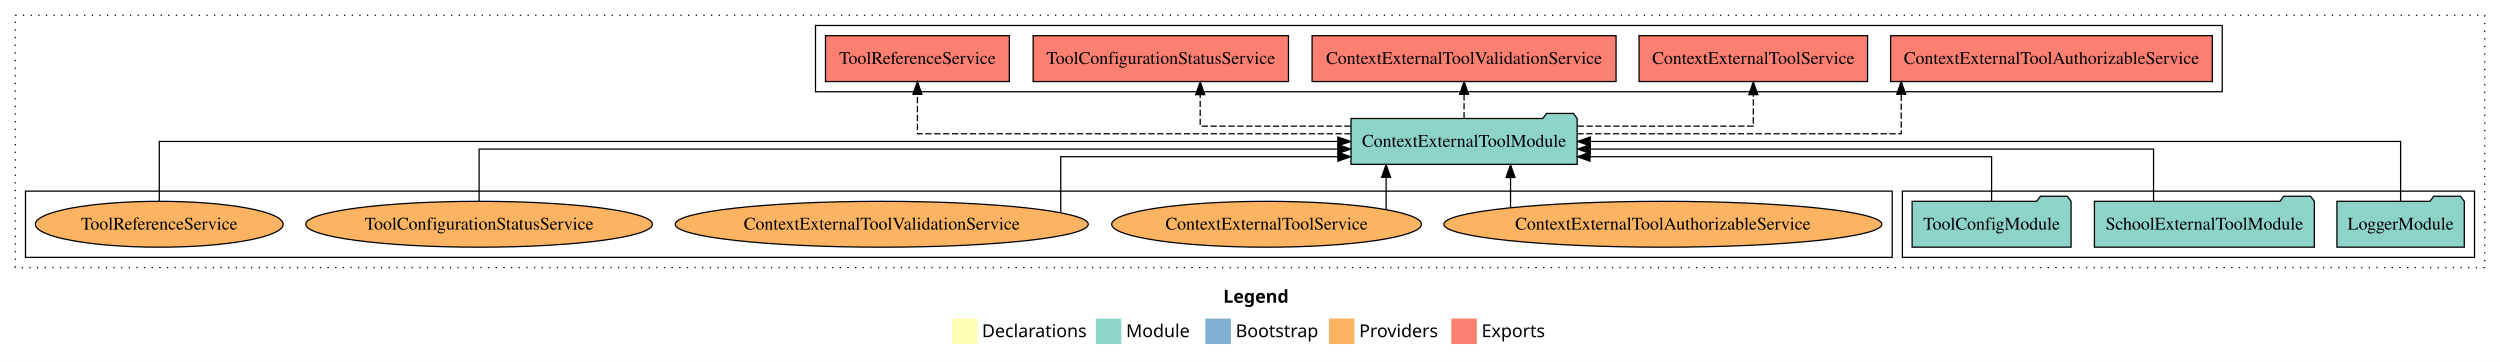
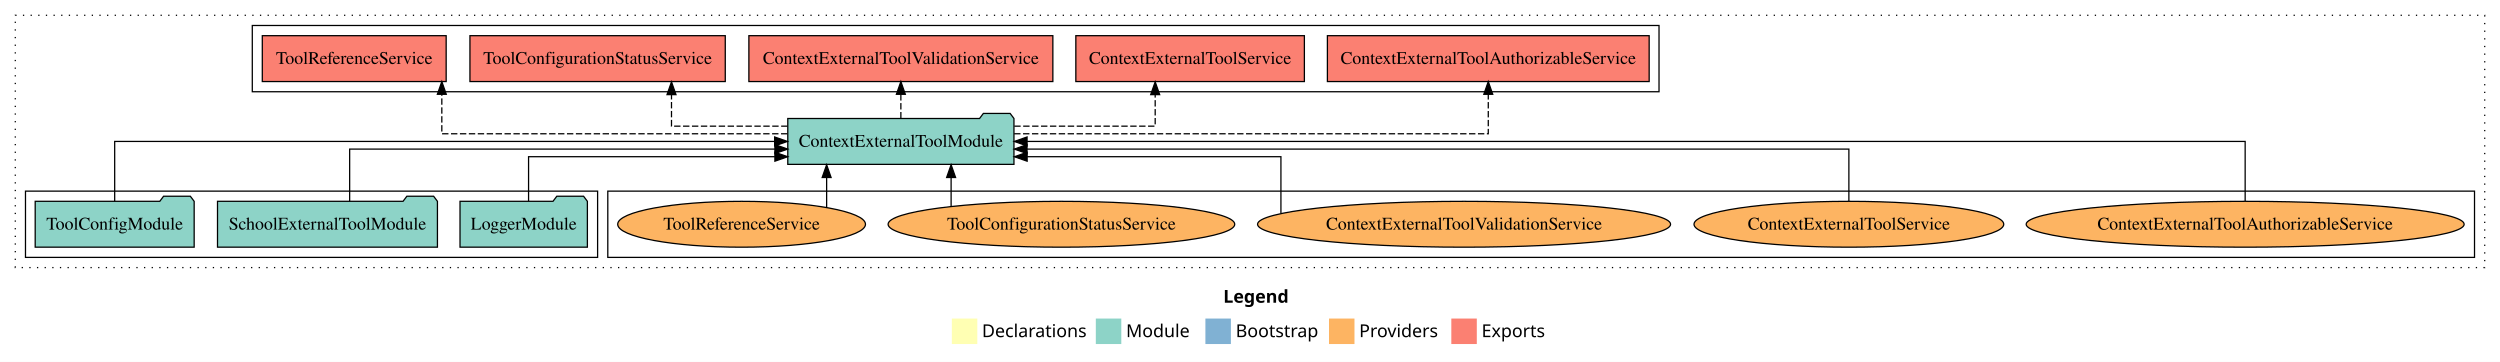
<svg xmlns="http://www.w3.org/2000/svg" width="1962pt" height="284pt" viewBox="0.00 0.00 1962.00 284.00">
  <g id="graph0" class="graph" transform="scale(1 1) rotate(0) translate(4 280)">
    <polygon fill="white" stroke="transparent" points="-4,4 -4,-280 1958,-280 1958,4 -4,4" />
    <text text-anchor="start" x="956.01" y="-42.4" font-family="Times-12" font-weight="bold" font-size="14.00">Legend</text>
    <polygon fill="#ffffb3" stroke="transparent" points="743,-10 743,-30 763,-30 763,-10 743,-10" />
    <text text-anchor="start" x="766.63" y="-15.4" font-family="Times-12" font-size="14.00">  Declarations</text>
    <polygon fill="#8dd3c7" stroke="transparent" points="856,-10 856,-30 876,-30 876,-10 856,-10" />
    <text text-anchor="start" x="879.73" y="-15.4" font-family="Times-12" font-size="14.00">  Module</text>
    <polygon fill="#80b1d3" stroke="transparent" points="942,-10 942,-30 962,-30 962,-10 942,-10" />
    <text text-anchor="start" x="965.78" y="-15.4" font-family="Times-12" font-size="14.00">  Bootstrap</text>
    <polygon fill="#fdb462" stroke="transparent" points="1039,-10 1039,-30 1059,-30 1059,-10 1039,-10" />
    <text text-anchor="start" x="1062.67" y="-15.4" font-family="Times-12" font-size="14.00">  Providers</text>
    <polygon fill="#fb8072" stroke="transparent" points="1135,-10 1135,-30 1155,-30 1155,-10 1135,-10" />
    <text text-anchor="start" x="1158.73" y="-15.4" font-family="Times-12" font-size="14.00">  Exports</text>
    <g id="clust1" class="cluster">
      <polygon fill="none" stroke="black" stroke-dasharray="1,5" points="8,-70 8,-268 1946,-268 1946,-70 8,-70" />
    </g>
-     <g id="clust3" class="cluster">
-       <polygon fill="none" stroke="black" points="1489,-78 1489,-130 1938,-130 1938,-78 1489,-78" />
+     <g id="clust4" class="cluster">
+       <polygon fill="none" stroke="black" points="194,-208 194,-260 1298,-260 1298,-208 194,-208" />
    </g>
    <g id="clust6" class="cluster">
-       <polygon fill="none" stroke="black" points="16,-78 16,-130 1481,-130 1481,-78 16,-78" />
+       <polygon fill="none" stroke="black" points="473,-78 473,-130 1938,-130 1938,-78 473,-78" />
    </g>
-     <g id="clust4" class="cluster">
-       <polygon fill="none" stroke="black" points="636,-208 636,-260 1740,-260 1740,-208 636,-208" />
+     <g id="clust3" class="cluster">
+       <polygon fill="none" stroke="black" points="16,-78 16,-130 465,-130 465,-78 16,-78" />
    </g>
    <g id="node1" class="node">
-       <polygon fill="#8dd3c7" stroke="black" points="1929.98,-122 1926.98,-126 1905.98,-126 1902.98,-122 1830.02,-122 1830.02,-86 1929.98,-86 1929.98,-122" />
-       <text text-anchor="middle" x="1880" y="-99.8" font-family="Times,serif" font-size="14.00">LoggerModule</text>
+       <polygon fill="#8dd3c7" stroke="black" points="456.98,-122 453.98,-126 432.98,-126 429.98,-122 357.02,-122 357.02,-86 456.98,-86 456.98,-122" />
+       <text text-anchor="middle" x="407" y="-99.8" font-family="Times,serif" font-size="14.00">LoggerModule</text>
    </g>
    <g id="node4" class="node">
-       <polygon fill="#8dd3c7" stroke="black" points="1233.75,-187 1230.75,-191 1209.75,-191 1206.75,-187 1056.25,-187 1056.25,-151 1233.75,-151 1233.75,-187" />
-       <text text-anchor="middle" x="1145" y="-164.8" font-family="Times,serif" font-size="14.00">ContextExternalToolModule</text>
+       <polygon fill="#8dd3c7" stroke="black" points="791.75,-187 788.75,-191 767.75,-191 764.75,-187 614.25,-187 614.25,-151 791.75,-151 791.75,-187" />
+       <text text-anchor="middle" x="703" y="-164.8" font-family="Times,serif" font-size="14.00">ContextExternalToolModule</text>
    </g>
    <g id="edge1" class="edge">
-       <path fill="none" stroke="black" d="M1880,-122.11C1880,-141.34 1880,-169 1880,-169 1880,-169 1244.02,-169 1244.02,-169" />
-       <polygon fill="black" stroke="black" points="1244.02,-165.5 1234.02,-169 1244.02,-172.5 1244.02,-165.5" />
+       <path fill="none" stroke="black" d="M410.82,-122.24C410.82,-137.57 410.82,-157 410.82,-157 410.82,-157 604.15,-157 604.15,-157" />
+       <polygon fill="black" stroke="black" points="604.15,-160.5 614.15,-157 604.15,-153.5 604.15,-160.5" />
    </g>
    <g id="node2" class="node">
-       <polygon fill="#8dd3c7" stroke="black" points="1812.3,-122 1809.3,-126 1788.3,-126 1785.3,-122 1639.7,-122 1639.7,-86 1812.3,-86 1812.3,-122" />
-       <text text-anchor="middle" x="1726" y="-99.8" font-family="Times,serif" font-size="14.00">SchoolExternalToolModule</text>
+       <polygon fill="#8dd3c7" stroke="black" points="339.3,-122 336.3,-126 315.3,-126 312.3,-122 166.7,-122 166.7,-86 339.3,-86 339.3,-122" />
+       <text text-anchor="middle" x="253" y="-99.8" font-family="Times,serif" font-size="14.00">SchoolExternalToolModule</text>
    </g>
    <g id="edge2" class="edge">
-       <path fill="none" stroke="black" d="M1686.11,-122.02C1686.11,-139.37 1686.11,-163 1686.11,-163 1686.11,-163 1244.05,-163 1244.05,-163" />
-       <polygon fill="black" stroke="black" points="1244.05,-159.5 1234.05,-163 1244.05,-166.5 1244.05,-159.5" />
+       <path fill="none" stroke="black" d="M270.41,-122.02C270.41,-139.37 270.41,-163 270.41,-163 270.41,-163 604.15,-163 604.15,-163" />
+       <polygon fill="black" stroke="black" points="604.15,-166.5 614.15,-163 604.15,-159.5 604.15,-166.5" />
    </g>
    <g id="node3" class="node">
-       <polygon fill="#8dd3c7" stroke="black" points="1621.38,-122 1618.38,-126 1597.38,-126 1594.38,-122 1496.62,-122 1496.62,-86 1621.38,-86 1621.38,-122" />
-       <text text-anchor="middle" x="1559" y="-99.8" font-family="Times,serif" font-size="14.00">ToolConfigModule</text>
+       <polygon fill="#8dd3c7" stroke="black" points="148.38,-122 145.38,-126 124.38,-126 121.38,-122 23.62,-122 23.62,-86 148.38,-86 148.38,-122" />
+       <text text-anchor="middle" x="86" y="-99.8" font-family="Times,serif" font-size="14.00">ToolConfigModule</text>
    </g>
    <g id="edge3" class="edge">
-       <path fill="none" stroke="black" d="M1559,-122.24C1559,-137.57 1559,-157 1559,-157 1559,-157 1243.81,-157 1243.81,-157" />
-       <polygon fill="black" stroke="black" points="1243.81,-153.5 1233.81,-157 1243.81,-160.5 1243.81,-153.5" />
+       <path fill="none" stroke="black" d="M86,-122.11C86,-141.34 86,-169 86,-169 86,-169 603.94,-169 603.94,-169" />
+       <polygon fill="black" stroke="black" points="603.94,-172.5 613.94,-169 603.94,-165.5 603.94,-172.5" />
    </g>
    <g id="node5" class="node">
-       <polygon fill="#fb8072" stroke="black" points="1732.26,-252 1479.74,-252 1479.74,-216 1732.26,-216 1732.26,-252" />
-       <text text-anchor="middle" x="1606" y="-229.8" font-family="Times,serif" font-size="14.00">ContextExternalToolAuthorizableService </text>
+       <polygon fill="#fb8072" stroke="black" points="1290.26,-252 1037.74,-252 1037.74,-216 1290.26,-216 1290.26,-252" />
+       <text text-anchor="middle" x="1164" y="-229.8" font-family="Times,serif" font-size="14.00">ContextExternalToolAuthorizableService </text>
    </g>
    <g id="edge4" class="edge">
-       <path fill="none" stroke="black" stroke-dasharray="5,2" d="M1233.8,-175C1335.46,-175 1488.09,-175 1488.09,-175 1488.09,-175 1488.09,-205.98 1488.09,-205.98" />
-       <polygon fill="black" stroke="black" points="1484.59,-205.98 1488.09,-215.98 1491.59,-205.98 1484.59,-205.98" />
+       <path fill="none" stroke="black" stroke-dasharray="5,2" d="M791.89,-175C925.85,-175 1164,-175 1164,-175 1164,-175 1164,-205.98 1164,-205.98" />
+       <polygon fill="black" stroke="black" points="1160.5,-205.98 1164,-215.98 1167.5,-205.98 1160.5,-205.98" />
    </g>
    <g id="node6" class="node">
-       <polygon fill="#fb8072" stroke="black" points="1461.68,-252 1282.32,-252 1282.32,-216 1461.68,-216 1461.68,-252" />
-       <text text-anchor="middle" x="1372" y="-229.8" font-family="Times,serif" font-size="14.00">ContextExternalToolService </text>
+       <polygon fill="#fb8072" stroke="black" points="1019.68,-252 840.32,-252 840.32,-216 1019.68,-216 1019.68,-252" />
+       <text text-anchor="middle" x="930" y="-229.8" font-family="Times,serif" font-size="14.00">ContextExternalToolService </text>
    </g>
    <g id="edge5" class="edge">
-       <path fill="none" stroke="black" stroke-dasharray="5,2" d="M1234.06,-181C1297.66,-181 1372,-181 1372,-181 1372,-181 1372,-205.76 1372,-205.76" />
-       <polygon fill="black" stroke="black" points="1368.5,-205.76 1372,-215.76 1375.5,-205.76 1368.5,-205.76" />
+       <path fill="none" stroke="black" stroke-dasharray="5,2" d="M792,-181C845.22,-181 902.59,-181 902.59,-181 902.59,-181 902.59,-205.76 902.59,-205.76" />
+       <polygon fill="black" stroke="black" points="899.09,-205.76 902.59,-215.76 906.09,-205.76 899.09,-205.76" />
    </g>
    <g id="node7" class="node">
-       <polygon fill="#fb8072" stroke="black" points="1264.28,-252 1025.72,-252 1025.72,-216 1264.28,-216 1264.28,-252" />
-       <text text-anchor="middle" x="1145" y="-229.8" font-family="Times,serif" font-size="14.00">ContextExternalToolValidationService </text>
+       <polygon fill="#fb8072" stroke="black" points="822.28,-252 583.72,-252 583.72,-216 822.28,-216 822.28,-252" />
+       <text text-anchor="middle" x="703" y="-229.8" font-family="Times,serif" font-size="14.00">ContextExternalToolValidationService </text>
    </g>
    <g id="edge6" class="edge">
-       <path fill="none" stroke="black" stroke-dasharray="5,2" d="M1145,-187.11C1145,-187.11 1145,-205.99 1145,-205.99" />
-       <polygon fill="black" stroke="black" points="1141.5,-205.99 1145,-215.99 1148.5,-205.99 1141.5,-205.99" />
+       <path fill="none" stroke="black" stroke-dasharray="5,2" d="M703,-187.11C703,-187.11 703,-205.99 703,-205.99" />
+       <polygon fill="black" stroke="black" points="699.5,-205.99 703,-215.99 706.5,-205.99 699.5,-205.99" />
    </g>
    <g id="node8" class="node">
-       <polygon fill="#fb8072" stroke="black" points="1007.19,-252 806.81,-252 806.81,-216 1007.19,-216 1007.19,-252" />
-       <text text-anchor="middle" x="907" y="-229.8" font-family="Times,serif" font-size="14.00">ToolConfigurationStatusService </text>
+       <polygon fill="#fb8072" stroke="black" points="565.19,-252 364.81,-252 364.81,-216 565.19,-216 565.19,-252" />
+       <text text-anchor="middle" x="465" y="-229.8" font-family="Times,serif" font-size="14.00">ToolConfigurationStatusService </text>
    </g>
    <g id="edge7" class="edge">
-       <path fill="none" stroke="black" stroke-dasharray="5,2" d="M1055.97,-181C999.85,-181 937.91,-181 937.91,-181 937.91,-181 937.91,-205.76 937.91,-205.76" />
-       <polygon fill="black" stroke="black" points="934.41,-205.76 937.91,-215.76 941.41,-205.76 934.41,-205.76" />
+       <path fill="none" stroke="black" stroke-dasharray="5,2" d="M614.05,-181C568.7,-181 522.99,-181 522.99,-181 522.99,-181 522.99,-205.76 522.99,-205.76" />
+       <polygon fill="black" stroke="black" points="519.49,-205.76 522.99,-215.76 526.49,-205.76 519.49,-205.76" />
    </g>
    <g id="node9" class="node">
-       <polygon fill="#fb8072" stroke="black" points="788.15,-252 643.85,-252 643.85,-216 788.15,-216 788.15,-252" />
-       <text text-anchor="middle" x="716" y="-229.8" font-family="Times,serif" font-size="14.00">ToolReferenceService </text>
+       <polygon fill="#fb8072" stroke="black" points="346.15,-252 201.85,-252 201.85,-216 346.15,-216 346.15,-252" />
+       <text text-anchor="middle" x="274" y="-229.8" font-family="Times,serif" font-size="14.00">ToolReferenceService </text>
    </g>
    <g id="edge8" class="edge">
-       <path fill="none" stroke="black" stroke-dasharray="5,2" d="M1056.11,-175C930.45,-175 716,-175 716,-175 716,-175 716,-205.98 716,-205.98" />
-       <polygon fill="black" stroke="black" points="712.5,-205.98 716,-215.98 719.5,-205.98 712.5,-205.98" />
+       <path fill="none" stroke="black" stroke-dasharray="5,2" d="M613.95,-175C507.26,-175 342.74,-175 342.74,-175 342.74,-175 342.74,-205.98 342.74,-205.98" />
+       <polygon fill="black" stroke="black" points="339.24,-205.98 342.74,-215.98 346.24,-205.98 339.24,-205.98" />
    </g>
    <g id="node10" class="node">
-       <ellipse fill="#fdb462" stroke="black" cx="1301" cy="-104" rx="171.87" ry="18" />
-       <text text-anchor="middle" x="1301" y="-99.8" font-family="Times,serif" font-size="14.00">ContextExternalToolAuthorizableService</text>
+       <ellipse fill="#fdb462" stroke="black" cx="1758" cy="-104" rx="171.87" ry="18" />
+       <text text-anchor="middle" x="1758" y="-99.8" font-family="Times,serif" font-size="14.00">ContextExternalToolAuthorizableService</text>
    </g>
    <g id="edge9" class="edge">
-       <path fill="none" stroke="black" d="M1181.47,-117.15C1181.47,-117.15 1181.47,-140.69 1181.47,-140.69" />
-       <polygon fill="black" stroke="black" points="1177.97,-140.69 1181.47,-150.69 1184.97,-140.69 1177.97,-140.69" />
+       <path fill="none" stroke="black" d="M1758,-122.11C1758,-141.34 1758,-169 1758,-169 1758,-169 802.04,-169 802.04,-169" />
+       <polygon fill="black" stroke="black" points="802.04,-165.5 792.04,-169 802.04,-172.5 802.04,-165.5" />
    </g>
    <g id="node11" class="node">
-       <ellipse fill="#fdb462" stroke="black" cx="990" cy="-104" rx="121.55" ry="18" />
-       <text text-anchor="middle" x="990" y="-99.8" font-family="Times,serif" font-size="14.00">ContextExternalToolService</text>
+       <ellipse fill="#fdb462" stroke="black" cx="1447" cy="-104" rx="121.55" ry="18" />
+       <text text-anchor="middle" x="1447" y="-99.8" font-family="Times,serif" font-size="14.00">ContextExternalToolService</text>
    </g>
    <g id="edge10" class="edge">
-       <path fill="none" stroke="black" d="M1083.82,-115.62C1083.82,-115.62 1083.82,-140.85 1083.82,-140.85" />
-       <polygon fill="black" stroke="black" points="1080.32,-140.85 1083.82,-150.85 1087.32,-140.85 1080.32,-140.85" />
+       <path fill="none" stroke="black" d="M1447,-122.02C1447,-139.37 1447,-163 1447,-163 1447,-163 802,-163 802,-163" />
+       <polygon fill="black" stroke="black" points="802,-159.5 792,-163 802,-166.5 802,-159.5" />
    </g>
    <g id="node12" class="node">
-       <ellipse fill="#fdb462" stroke="black" cx="688" cy="-104" rx="162.08" ry="18" />
-       <text text-anchor="middle" x="688" y="-99.8" font-family="Times,serif" font-size="14.00">ContextExternalToolValidationService</text>
+       <ellipse fill="#fdb462" stroke="black" cx="1145" cy="-104" rx="162.08" ry="18" />
+       <text text-anchor="middle" x="1145" y="-99.8" font-family="Times,serif" font-size="14.00">ContextExternalToolValidationService</text>
    </g>
    <g id="edge11" class="edge">
-       <path fill="none" stroke="black" d="M828.47,-113.23C828.47,-128.42 828.47,-157 828.47,-157 828.47,-157 1045.99,-157 1045.99,-157" />
-       <polygon fill="black" stroke="black" points="1045.99,-160.5 1055.99,-157 1045.99,-153.5 1045.99,-160.5" />
+       <path fill="none" stroke="black" d="M1001.27,-112.75C1001.27,-127.81 1001.27,-157 1001.27,-157 1001.27,-157 802.09,-157 802.09,-157" />
+       <polygon fill="black" stroke="black" points="802.09,-153.5 792.09,-157 802.09,-160.5 802.09,-153.5" />
    </g>
    <g id="node13" class="node">
-       <ellipse fill="#fdb462" stroke="black" cx="372" cy="-104" rx="136.03" ry="18" />
-       <text text-anchor="middle" x="372" y="-99.8" font-family="Times,serif" font-size="14.00">ToolConfigurationStatusService</text>
+       <ellipse fill="#fdb462" stroke="black" cx="829" cy="-104" rx="136.03" ry="18" />
+       <text text-anchor="middle" x="829" y="-99.8" font-family="Times,serif" font-size="14.00">ToolConfigurationStatusService</text>
    </g>
    <g id="edge12" class="edge">
-       <path fill="none" stroke="black" d="M372,-122.02C372,-139.37 372,-163 372,-163 372,-163 1045.95,-163 1045.95,-163" />
-       <polygon fill="black" stroke="black" points="1045.95,-166.5 1055.95,-163 1045.95,-159.5 1045.95,-166.5" />
+       <path fill="none" stroke="black" d="M742.43,-118.1C742.43,-118.1 742.43,-140.72 742.43,-140.72" />
+       <polygon fill="black" stroke="black" points="738.93,-140.72 742.43,-150.72 745.93,-140.72 738.93,-140.72" />
    </g>
    <g id="node14" class="node">
-       <ellipse fill="#fdb462" stroke="black" cx="121" cy="-104" rx="97.23" ry="18" />
-       <text text-anchor="middle" x="121" y="-99.8" font-family="Times,serif" font-size="14.00">ToolReferenceService</text>
+       <ellipse fill="#fdb462" stroke="black" cx="578" cy="-104" rx="97.23" ry="18" />
+       <text text-anchor="middle" x="578" y="-99.8" font-family="Times,serif" font-size="14.00">ToolReferenceService</text>
    </g>
    <g id="edge13" class="edge">
-       <path fill="none" stroke="black" d="M121,-122.11C121,-141.34 121,-169 121,-169 121,-169 1045.92,-169 1045.92,-169" />
-       <polygon fill="black" stroke="black" points="1045.92,-172.5 1055.92,-169 1045.92,-165.5 1045.92,-172.5" />
+       <path fill="none" stroke="black" d="M644.74,-117.15C644.74,-117.15 644.74,-140.69 644.74,-140.69" />
+       <polygon fill="black" stroke="black" points="641.24,-140.69 644.74,-150.69 648.24,-140.69 641.24,-140.69" />
    </g>
  </g>
</svg>
